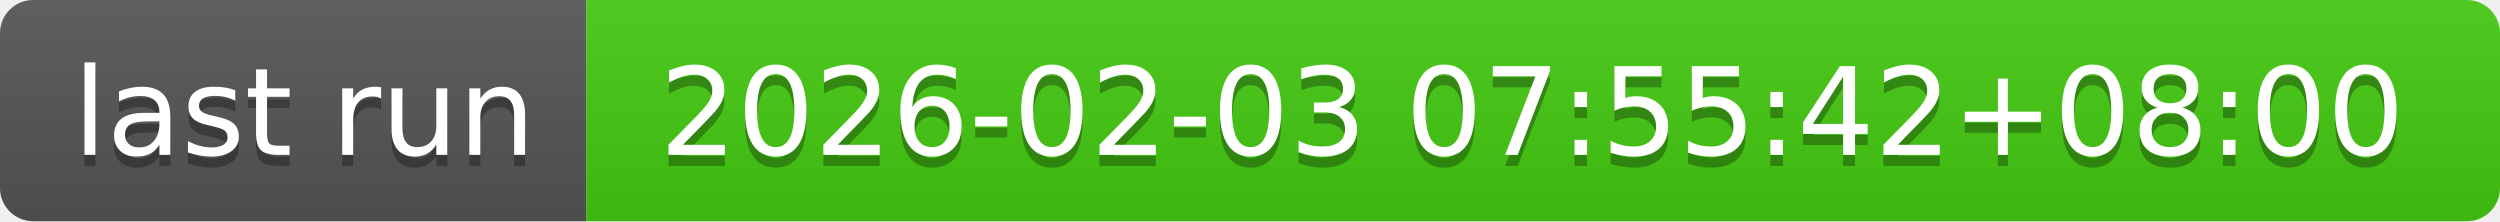
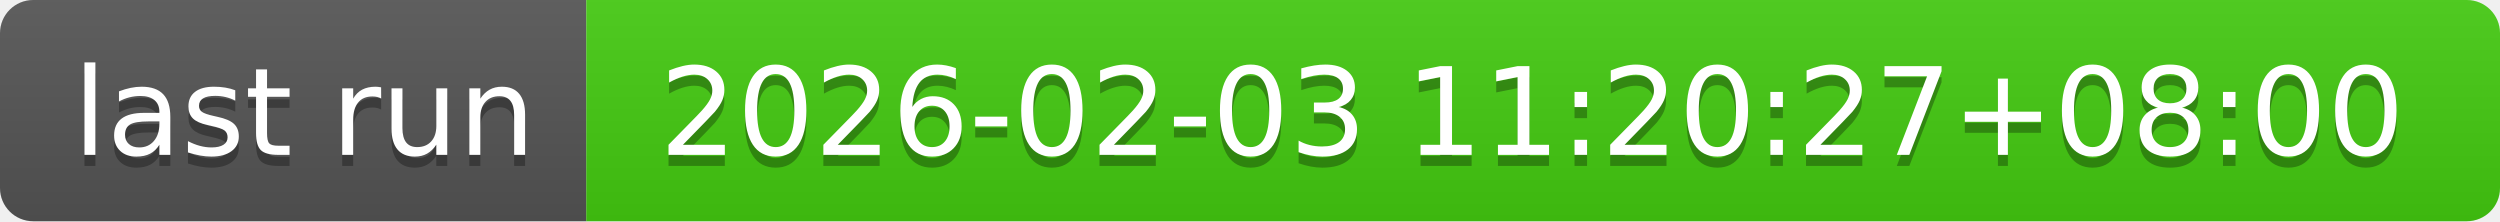
- <svg xmlns="http://www.w3.org/2000/svg" width="226" height="20" role="img" aria-label="last run: 2026-02-03 07:55:42+08:00">
+ <svg xmlns="http://www.w3.org/2000/svg" width="226" height="20" role="img" aria-label="last run: 2026-02-03 11:20:27+08:00">
  <linearGradient id="s" x2="0" y2="100%">
    <stop offset="0" stop-color="#bbb" stop-opacity=".1" />
    <stop offset="1" stop-opacity=".1" />
  </linearGradient>
  <clipPath id="r">
    <rect width="226" height="20" rx="3" fill="#fff" />
  </clipPath>
  <g clip-path="url(#r)">
    <rect width="53" height="20" fill="#555" />
    <rect x="53" width="173" height="20" fill="#4c1" />
    <rect width="226" height="20" fill="url(#s)" />
  </g>
  <g fill="#fff" text-anchor="middle" font-family="Verdana,Geneva,DejaVu Sans,sans-serif" text-rendering="geometricPrecision" font-size="110">
    <text aria-hidden="true" x="275" y="150" fill="#010101" fill-opacity=".3" transform="scale(.1)" textLength="430">last run</text>
    <text x="275" y="140" transform="scale(.1)" fill="#fff" textLength="430">last run</text>
-     <text aria-hidden="true" x="1385" y="150" fill="#010101" fill-opacity=".3" transform="scale(.1)" textLength="1630">2026-02-03 07:55:42+08:00</text>
-     <text x="1385" y="140" transform="scale(.1)" fill="#fff" textLength="1630">2026-02-03 07:55:42+08:00</text>
+     <text aria-hidden="true" x="1385" y="150" fill="#010101" fill-opacity=".3" transform="scale(.1)" textLength="1630">2026-02-03 11:20:27+08:00</text>
+     <text x="1385" y="140" transform="scale(.1)" fill="#fff" textLength="1630">2026-02-03 11:20:27+08:00</text>
  </g>
</svg>
